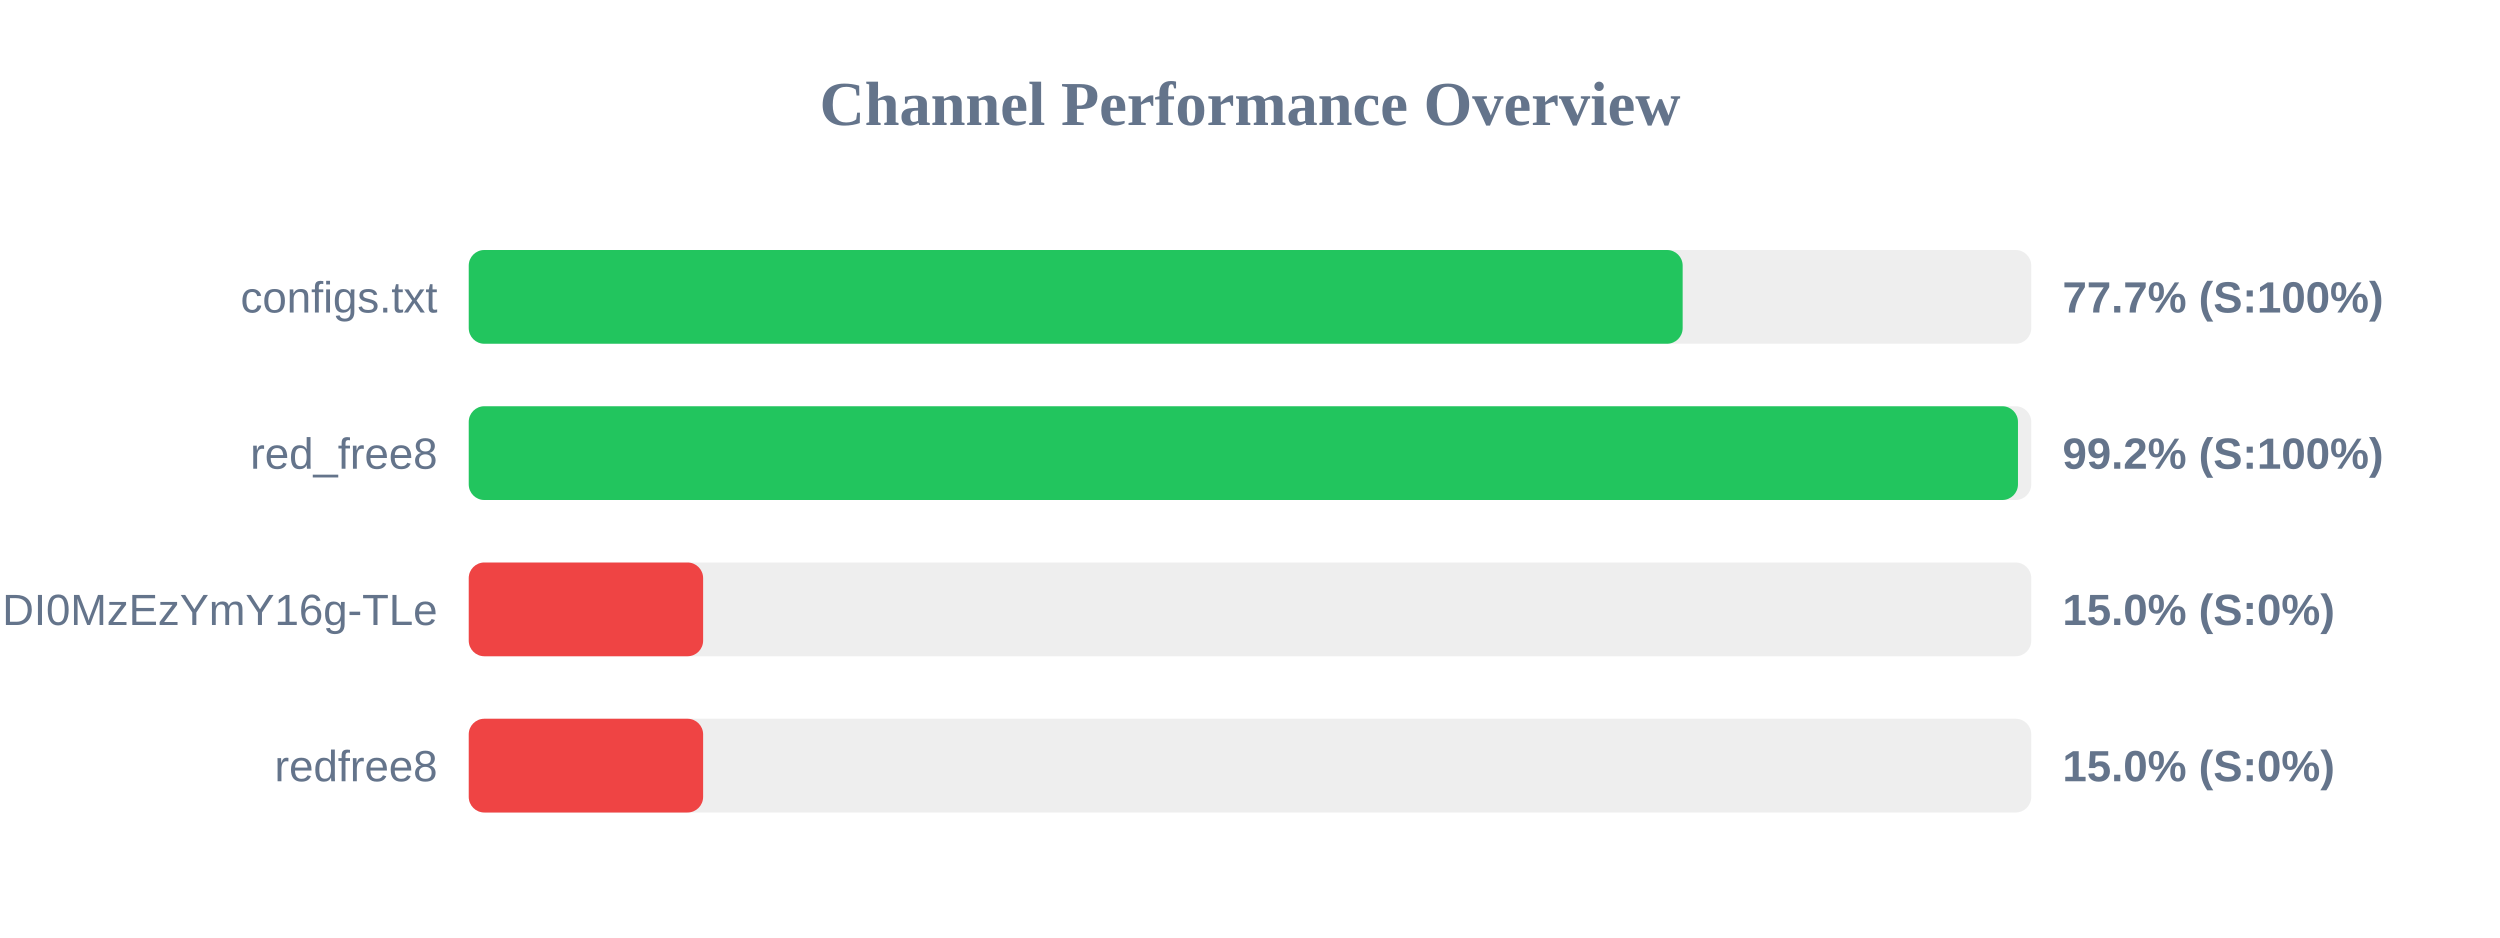
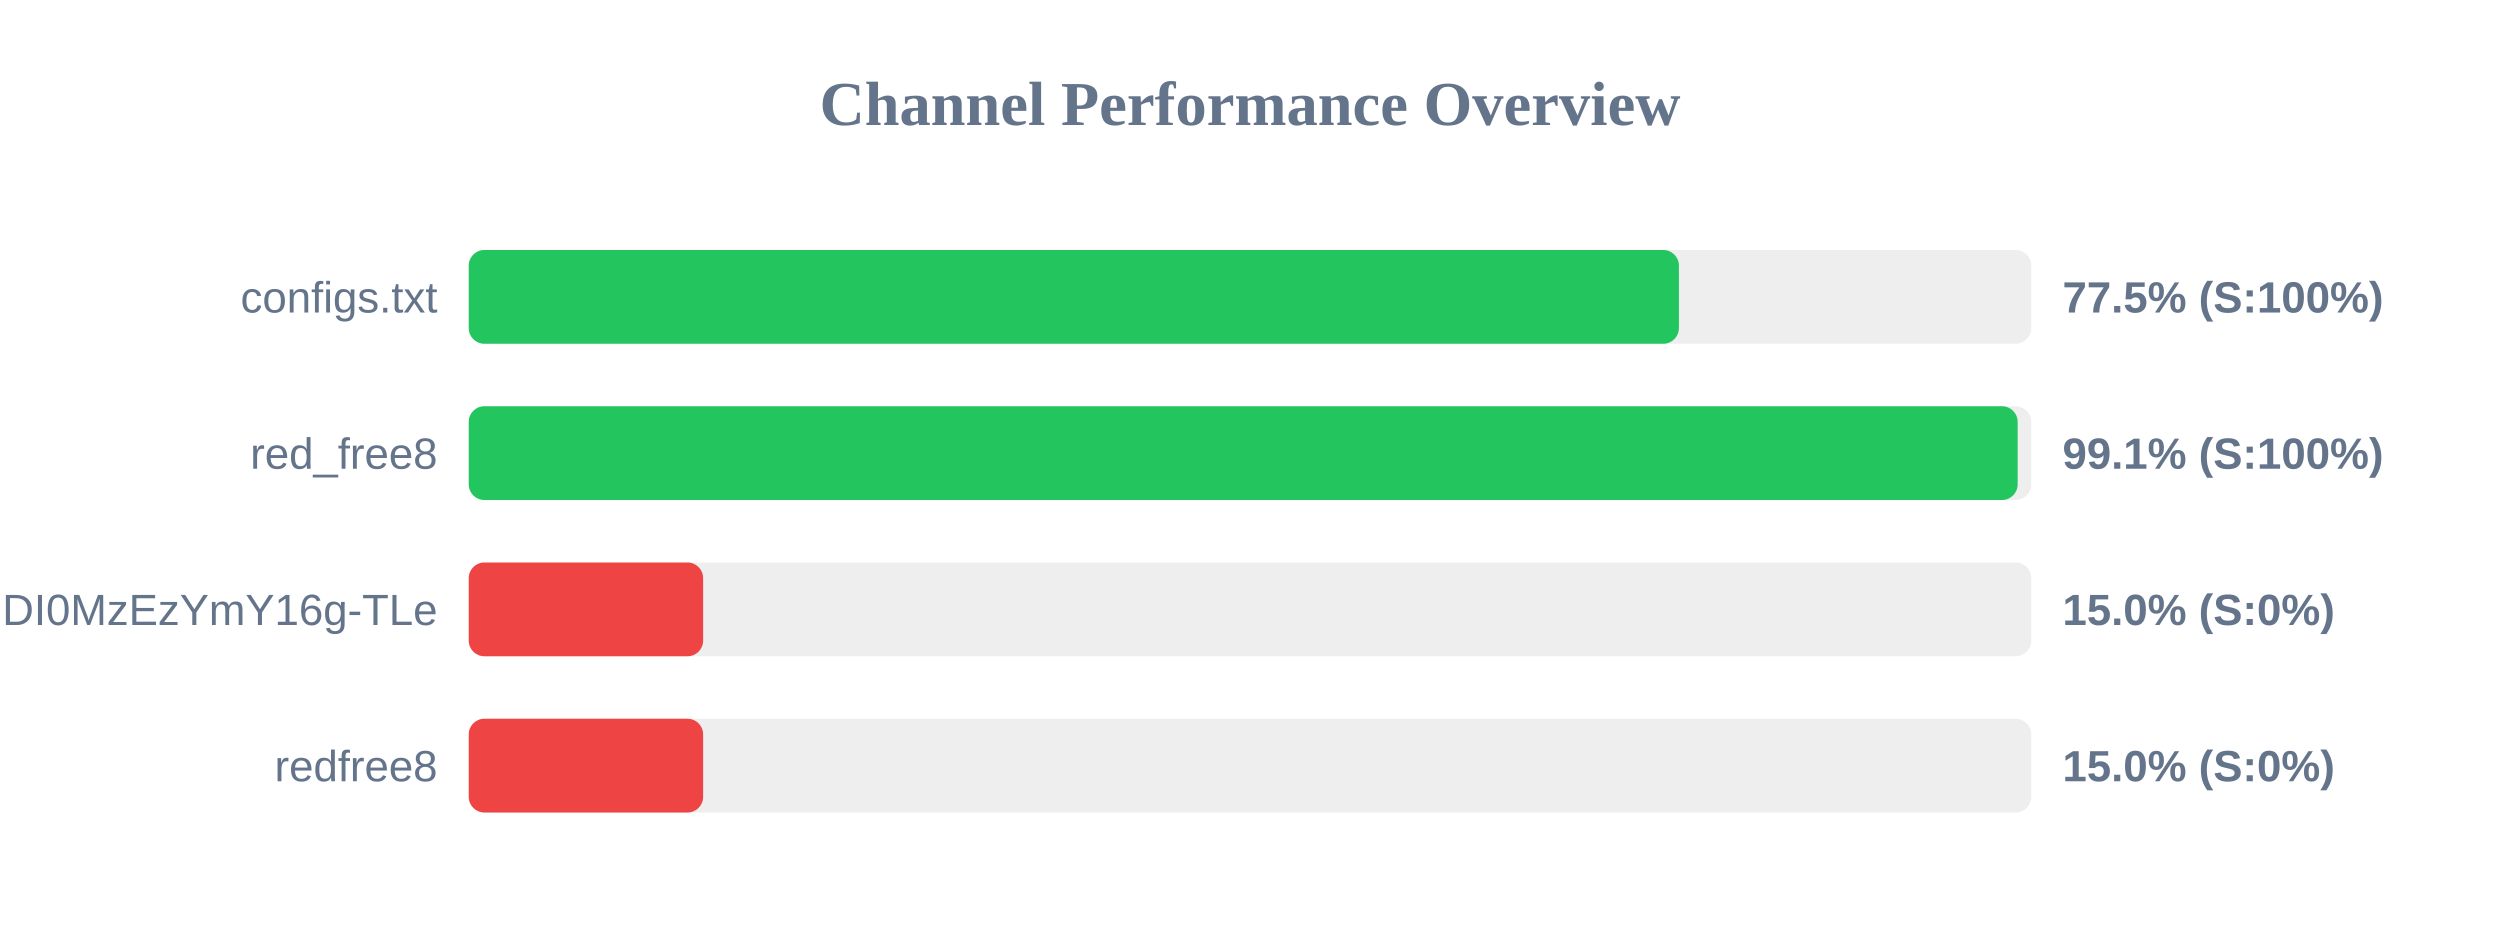
<svg xmlns="http://www.w3.org/2000/svg" width="800" height="300" version="1.1">
  <style>
        .row { font: 14px Arial; fill: #64748b; }
        .score { font: bold 14px Arial; fill: #64748b; }
    </style>
  <text x="400" y="40" text-anchor="middle" font-size="20px" font-weight="bold" fill="#64748b">Channel Performance Overview</text>
  <rect x="150" y="80" width="500" height="30" fill="#eee" rx="5" />
-   <rect x="150" y="80" width="388.45" height="30" fill="#22c55e" rx="5" />
+   <rect x="150" y="80" width="387.25" height="30" fill="#22c55e" rx="5" />
  <text x="140" y="100" text-anchor="end" class="row">configs.txt</text>
-   <text x="660" y="100" text-anchor="start" class="score">77.7% (S:100%)</text>
+   <text x="660" y="100" text-anchor="start" class="score">77.5% (S:100%)</text>
  <rect x="150" y="130" width="500" height="30" fill="#eee" rx="5" />
-   <rect x="150" y="130" width="495.75" height="30" fill="#22c55e" rx="5" />
+   <rect x="150" y="130" width="495.65" height="30" fill="#22c55e" rx="5" />
  <text x="140" y="150" text-anchor="end" class="row">red_free8</text>
-   <text x="660" y="150" text-anchor="start" class="score">99.2% (S:100%)</text>
+   <text x="660" y="150" text-anchor="start" class="score">99.1% (S:100%)</text>
  <rect x="150" y="180" width="500" height="30" fill="#eee" rx="5" />
  <rect x="150" y="180" width="75.0" height="30" fill="#ef4444" rx="5" />
  <text x="140" y="200" text-anchor="end" class="row">NjEzODY1NDgyOCwxNzQ1NDI0MzEzYmY16g-TLe</text>
  <text x="660" y="200" text-anchor="start" class="score">15.0% (S:0%)</text>
  <rect x="150" y="230" width="500" height="30" fill="#eee" rx="5" />
  <rect x="150" y="230" width="75.0" height="30" fill="#ef4444" rx="5" />
  <text x="140" y="250" text-anchor="end" class="row">redfree8</text>
  <text x="660" y="250" text-anchor="start" class="score">15.0% (S:0%)</text>
</svg>
